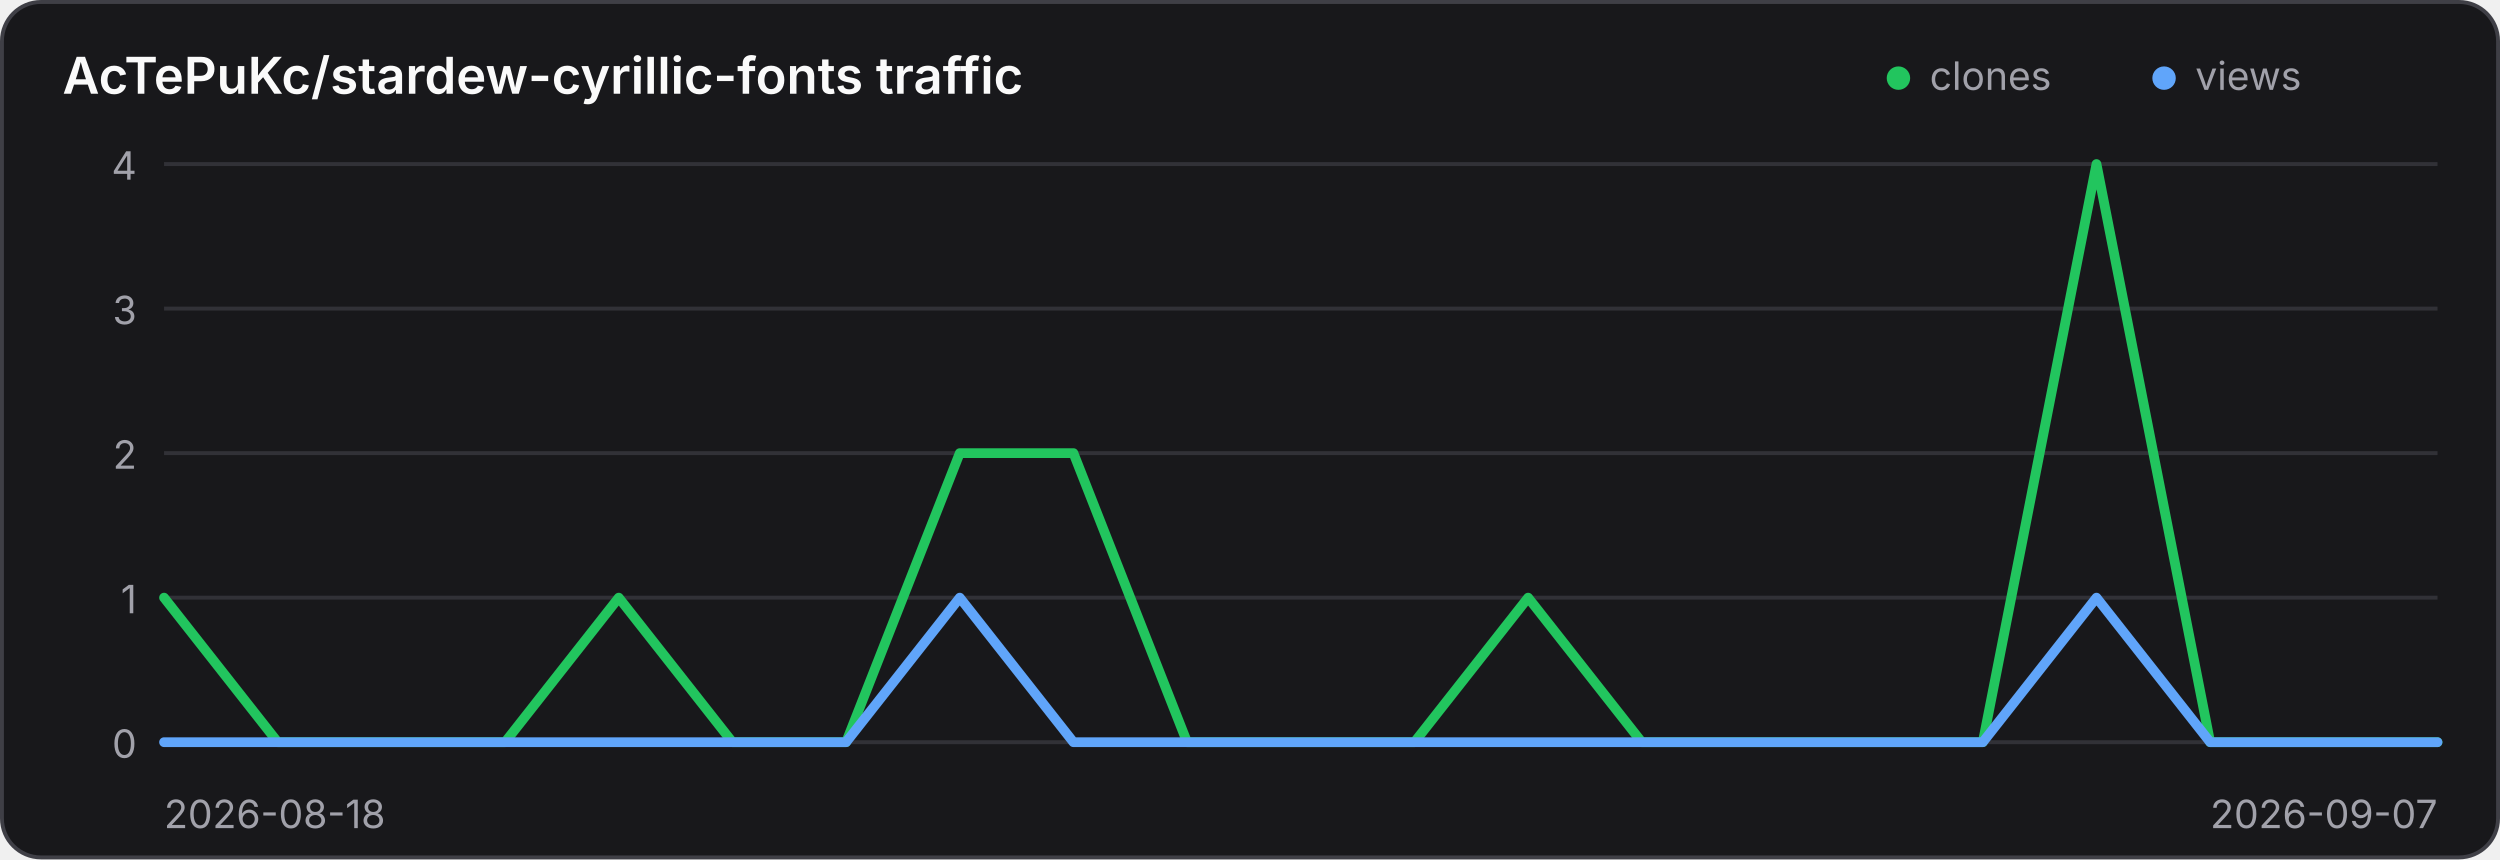
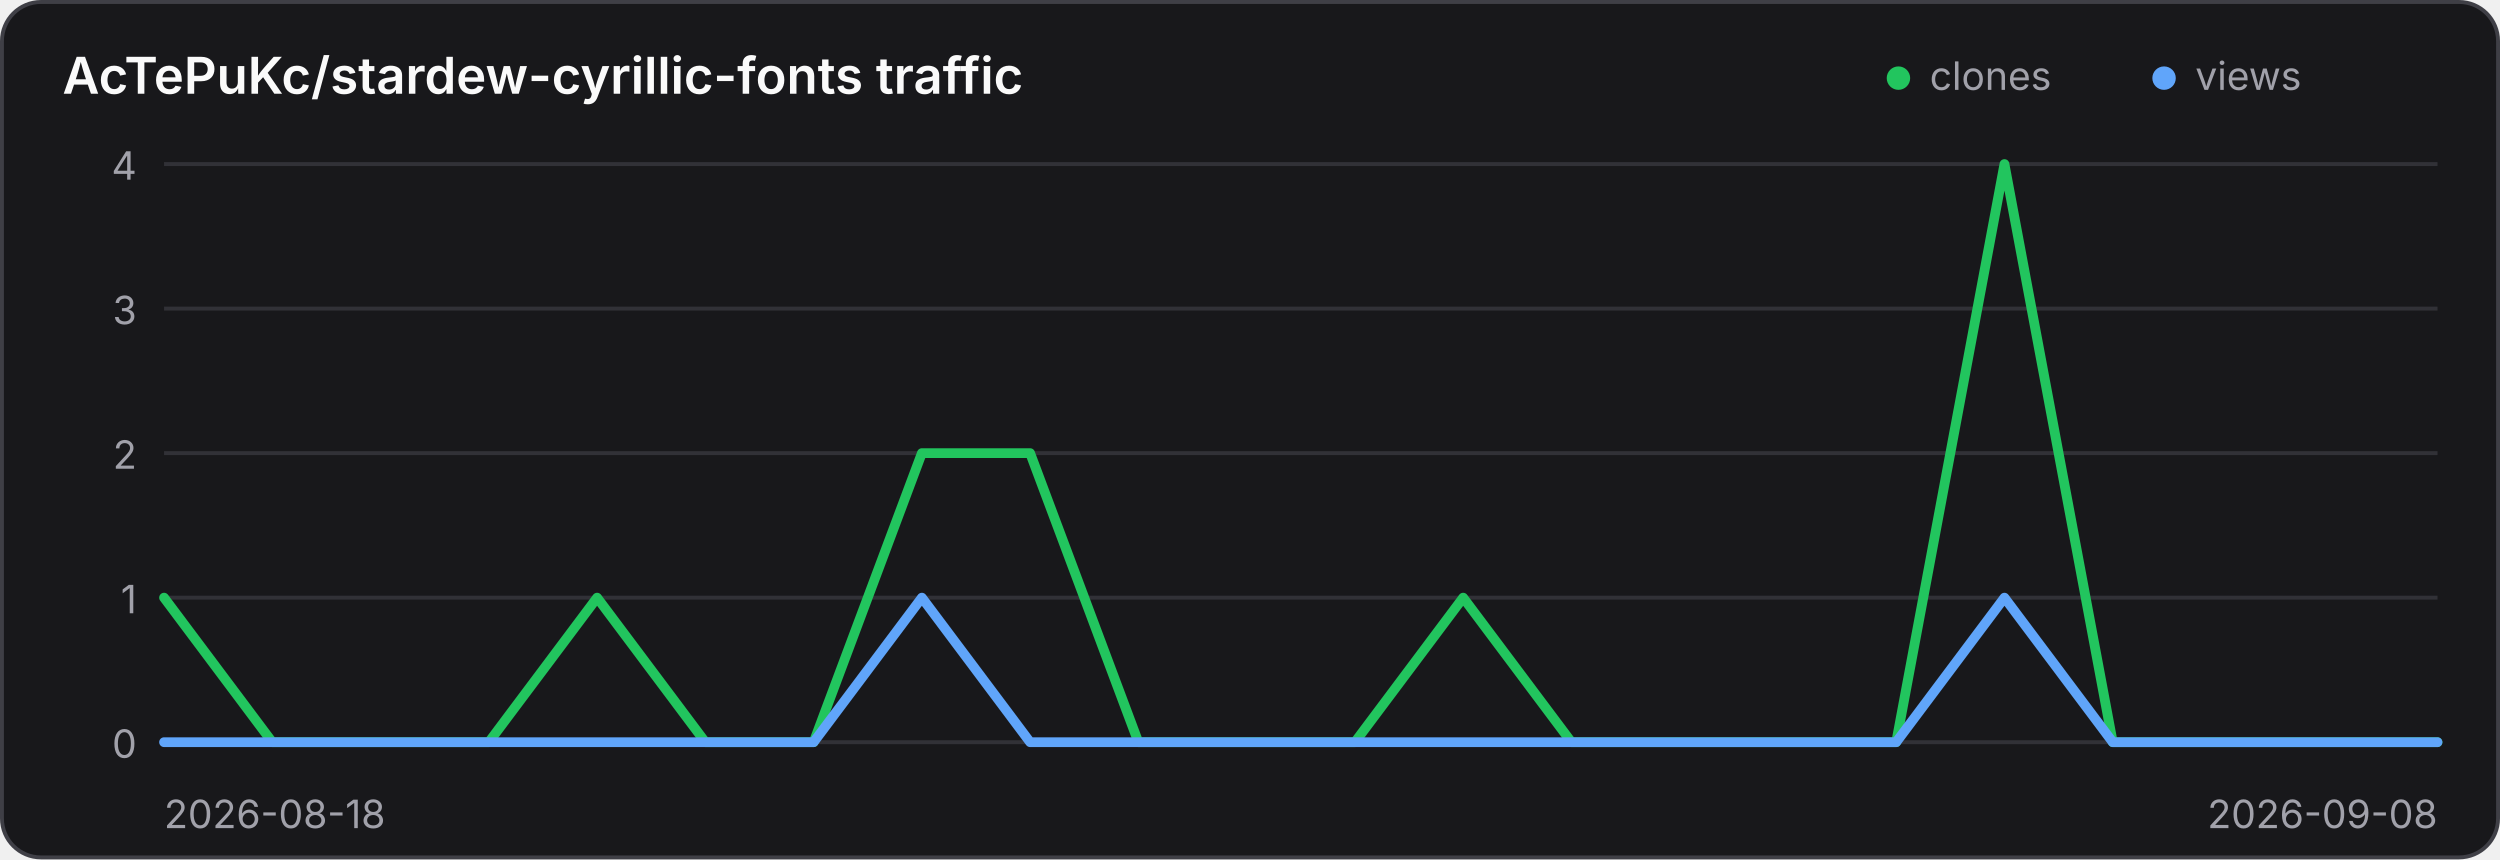
<svg xmlns="http://www.w3.org/2000/svg" width="640" height="220" viewBox="0 0 640 220" role="img" aria-label="Traffic history for AcTePuKc/stardew-cyrillic-fonts">
  <style>
    .panel { fill: #18181b; stroke: #3f3f46; }
    .title { fill: #fafafa; }
    .axis { fill: #a1a1aa; font: 10px Inter,ui-sans-serif,system-ui,sans-serif; }
    .grid { stroke: #3f3f46; stroke-width: 1; opacity: .65; }
    @media (prefers-color-scheme: light) {
      .panel { fill: #ffffff; stroke: #d4d4d8; }
      .title { fill: #18181b; }
      .axis { fill: #71717a; }
      .grid { stroke: #d4d4d8; }
    }
  </style>
  <rect class="panel" x="0.5" y="0.5" width="639" height="219" rx="10" stroke-width="1" />
  <text class="title" x="16" y="24" font-family="Inter,ui-sans-serif,system-ui,sans-serif" font-size="13" font-weight="600">AcTePuKc/stardew-cyrillic-fonts traffic</text>
  <circle cx="486" cy="20" r="3" fill="#22c55e" />
  <text class="axis" x="494" y="23">clones</text>
  <circle cx="554" cy="20" r="3" fill="#60a5fa" />
  <text class="axis" x="562" y="23">views</text>
  <line class="grid" x1="42" y1="42.00" x2="624" y2="42.00" />
  <text class="axis" x="35" y="46.00" text-anchor="end">4</text>
  <line class="grid" x1="42" y1="79.00" x2="624" y2="79.00" />
  <text class="axis" x="35" y="83.00" text-anchor="end">3</text>
  <line class="grid" x1="42" y1="116.00" x2="624" y2="116.00" />
  <text class="axis" x="35" y="120.00" text-anchor="end">2</text>
  <line class="grid" x1="42" y1="153.00" x2="624" y2="153.00" />
  <text class="axis" x="35" y="157.00" text-anchor="end">1</text>
  <line class="grid" x1="42" y1="190.00" x2="624" y2="190.00" />
  <text class="axis" x="35" y="194.00" text-anchor="end">0</text>
-   <polyline points="42.00,153.00 71.10,190.00 100.20,190.00 129.30,190.00 158.40,153.00 187.50,190.00 216.60,190.00 245.70,116.00 274.80,116.00 303.90,190.00 333.00,190.00 362.10,190.00 391.20,153.00 420.30,190.00 449.40,190.00 478.50,190.00 507.60,190.00 536.70,42.00 565.80,190.00 594.90,190.00 624.00,190.00" fill="none" stroke="#22c55e" stroke-width="2.5" stroke-linecap="round" stroke-linejoin="round" />
-   <polyline points="42.00,190.00 71.10,190.00 100.20,190.00 129.30,190.00 158.40,190.00 187.50,190.00 216.60,190.00 245.70,153.00 274.80,190.00 303.90,190.00 333.00,190.00 362.10,190.00 391.20,190.00 420.30,190.00 449.40,190.00 478.50,190.00 507.60,190.00 536.70,153.00 565.80,190.00 594.90,190.00 624.00,190.00" fill="none" stroke="#60a5fa" stroke-width="2.5" stroke-linecap="round" stroke-linejoin="round" />
+   <polyline points="42.00,153.00 69.71,190.00 97.43,190.00 125.14,190.00 152.86,153.00 180.57,190.00 208.29,190.00 236.00,116.00 263.71,116.00 291.43,190.00 319.14,190.00 346.86,190.00 374.57,153.00 402.29,190.00 430.00,190.00 457.71,190.00 485.43,190.00 513.14,42.00 540.86,190.00 568.57,190.00 596.29,190.00 624.00,190.00" fill="none" stroke="#22c55e" stroke-width="2.5" stroke-linecap="round" stroke-linejoin="round" />
+   <polyline points="42.00,190.00 69.71,190.00 97.43,190.00 125.14,190.00 152.86,190.00 180.57,190.00 208.29,190.00 236.00,153.00 263.71,190.00 291.43,190.00 319.14,190.00 346.86,190.00 374.57,190.00 402.29,190.00 430.00,190.00 457.71,190.00 485.43,190.00 513.14,153.00 540.86,190.00 568.57,190.00 596.29,190.00 624.00,190.00" fill="none" stroke="#60a5fa" stroke-width="2.5" stroke-linecap="round" stroke-linejoin="round" />
  <text class="axis" x="42" y="212">2026-08-18</text>
-   <text class="axis" x="624" y="212" text-anchor="end">2026-09-07</text>
+   <text class="axis" x="624" y="212" text-anchor="end">2026-09-08</text>
</svg>
